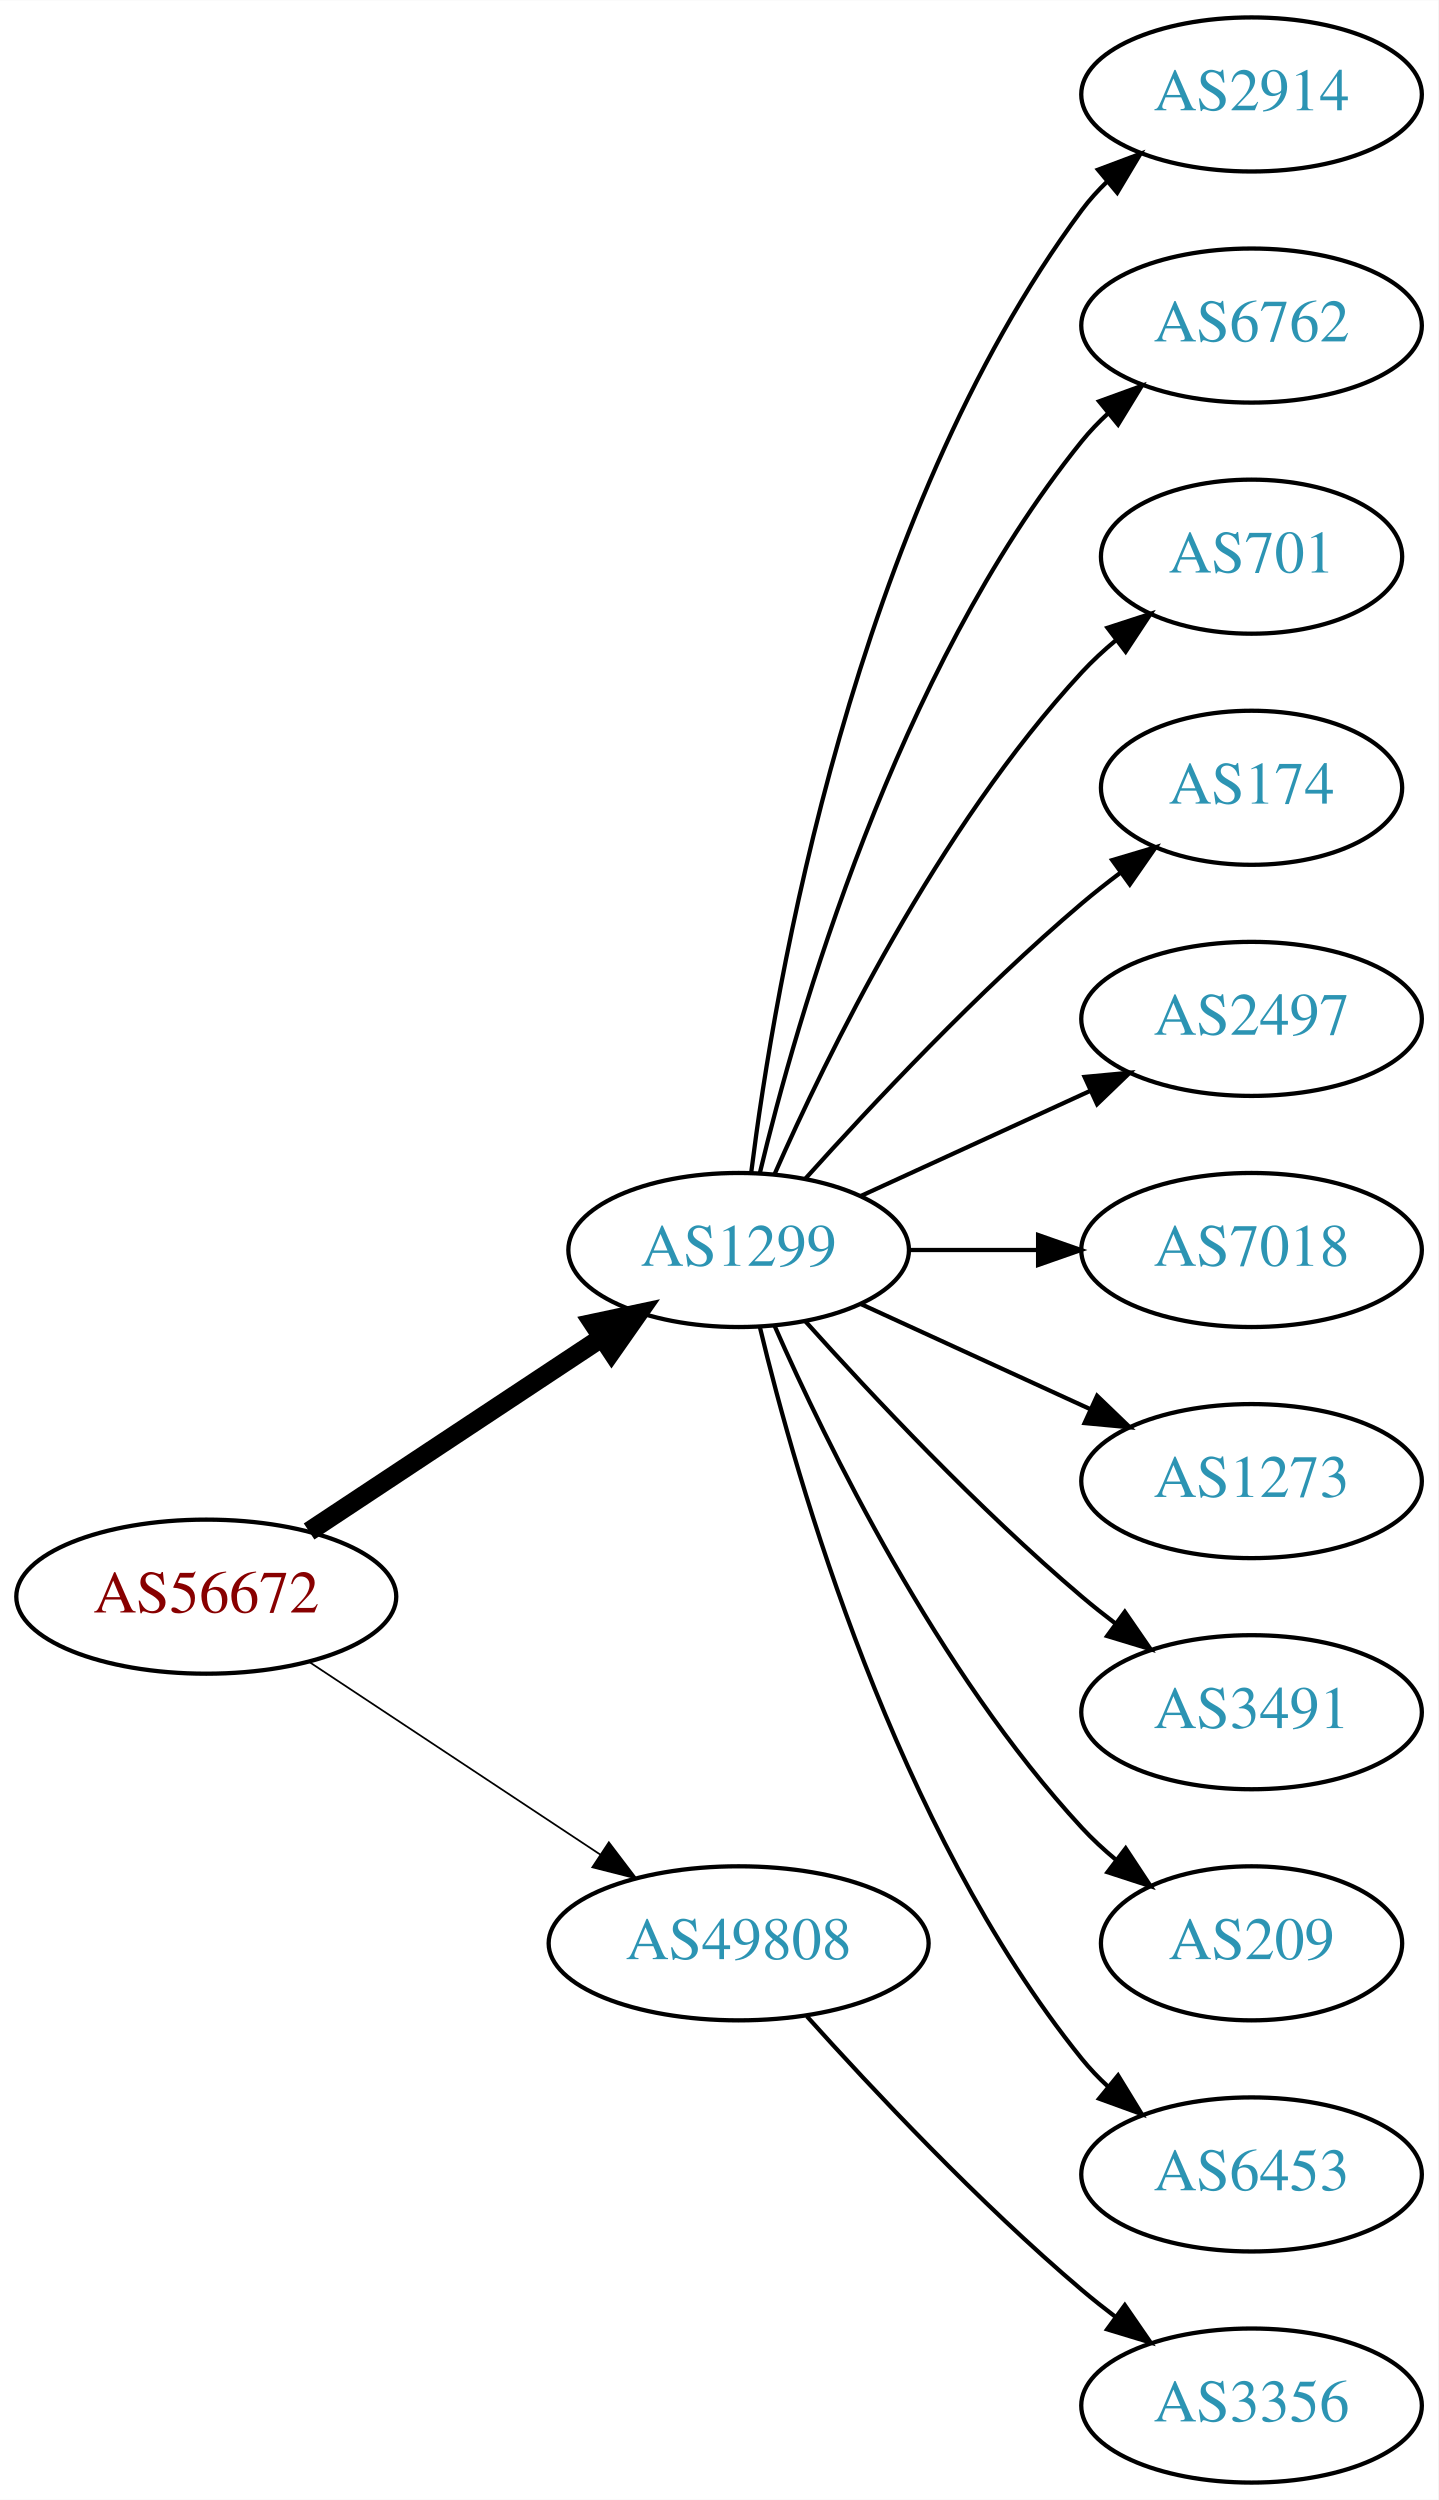
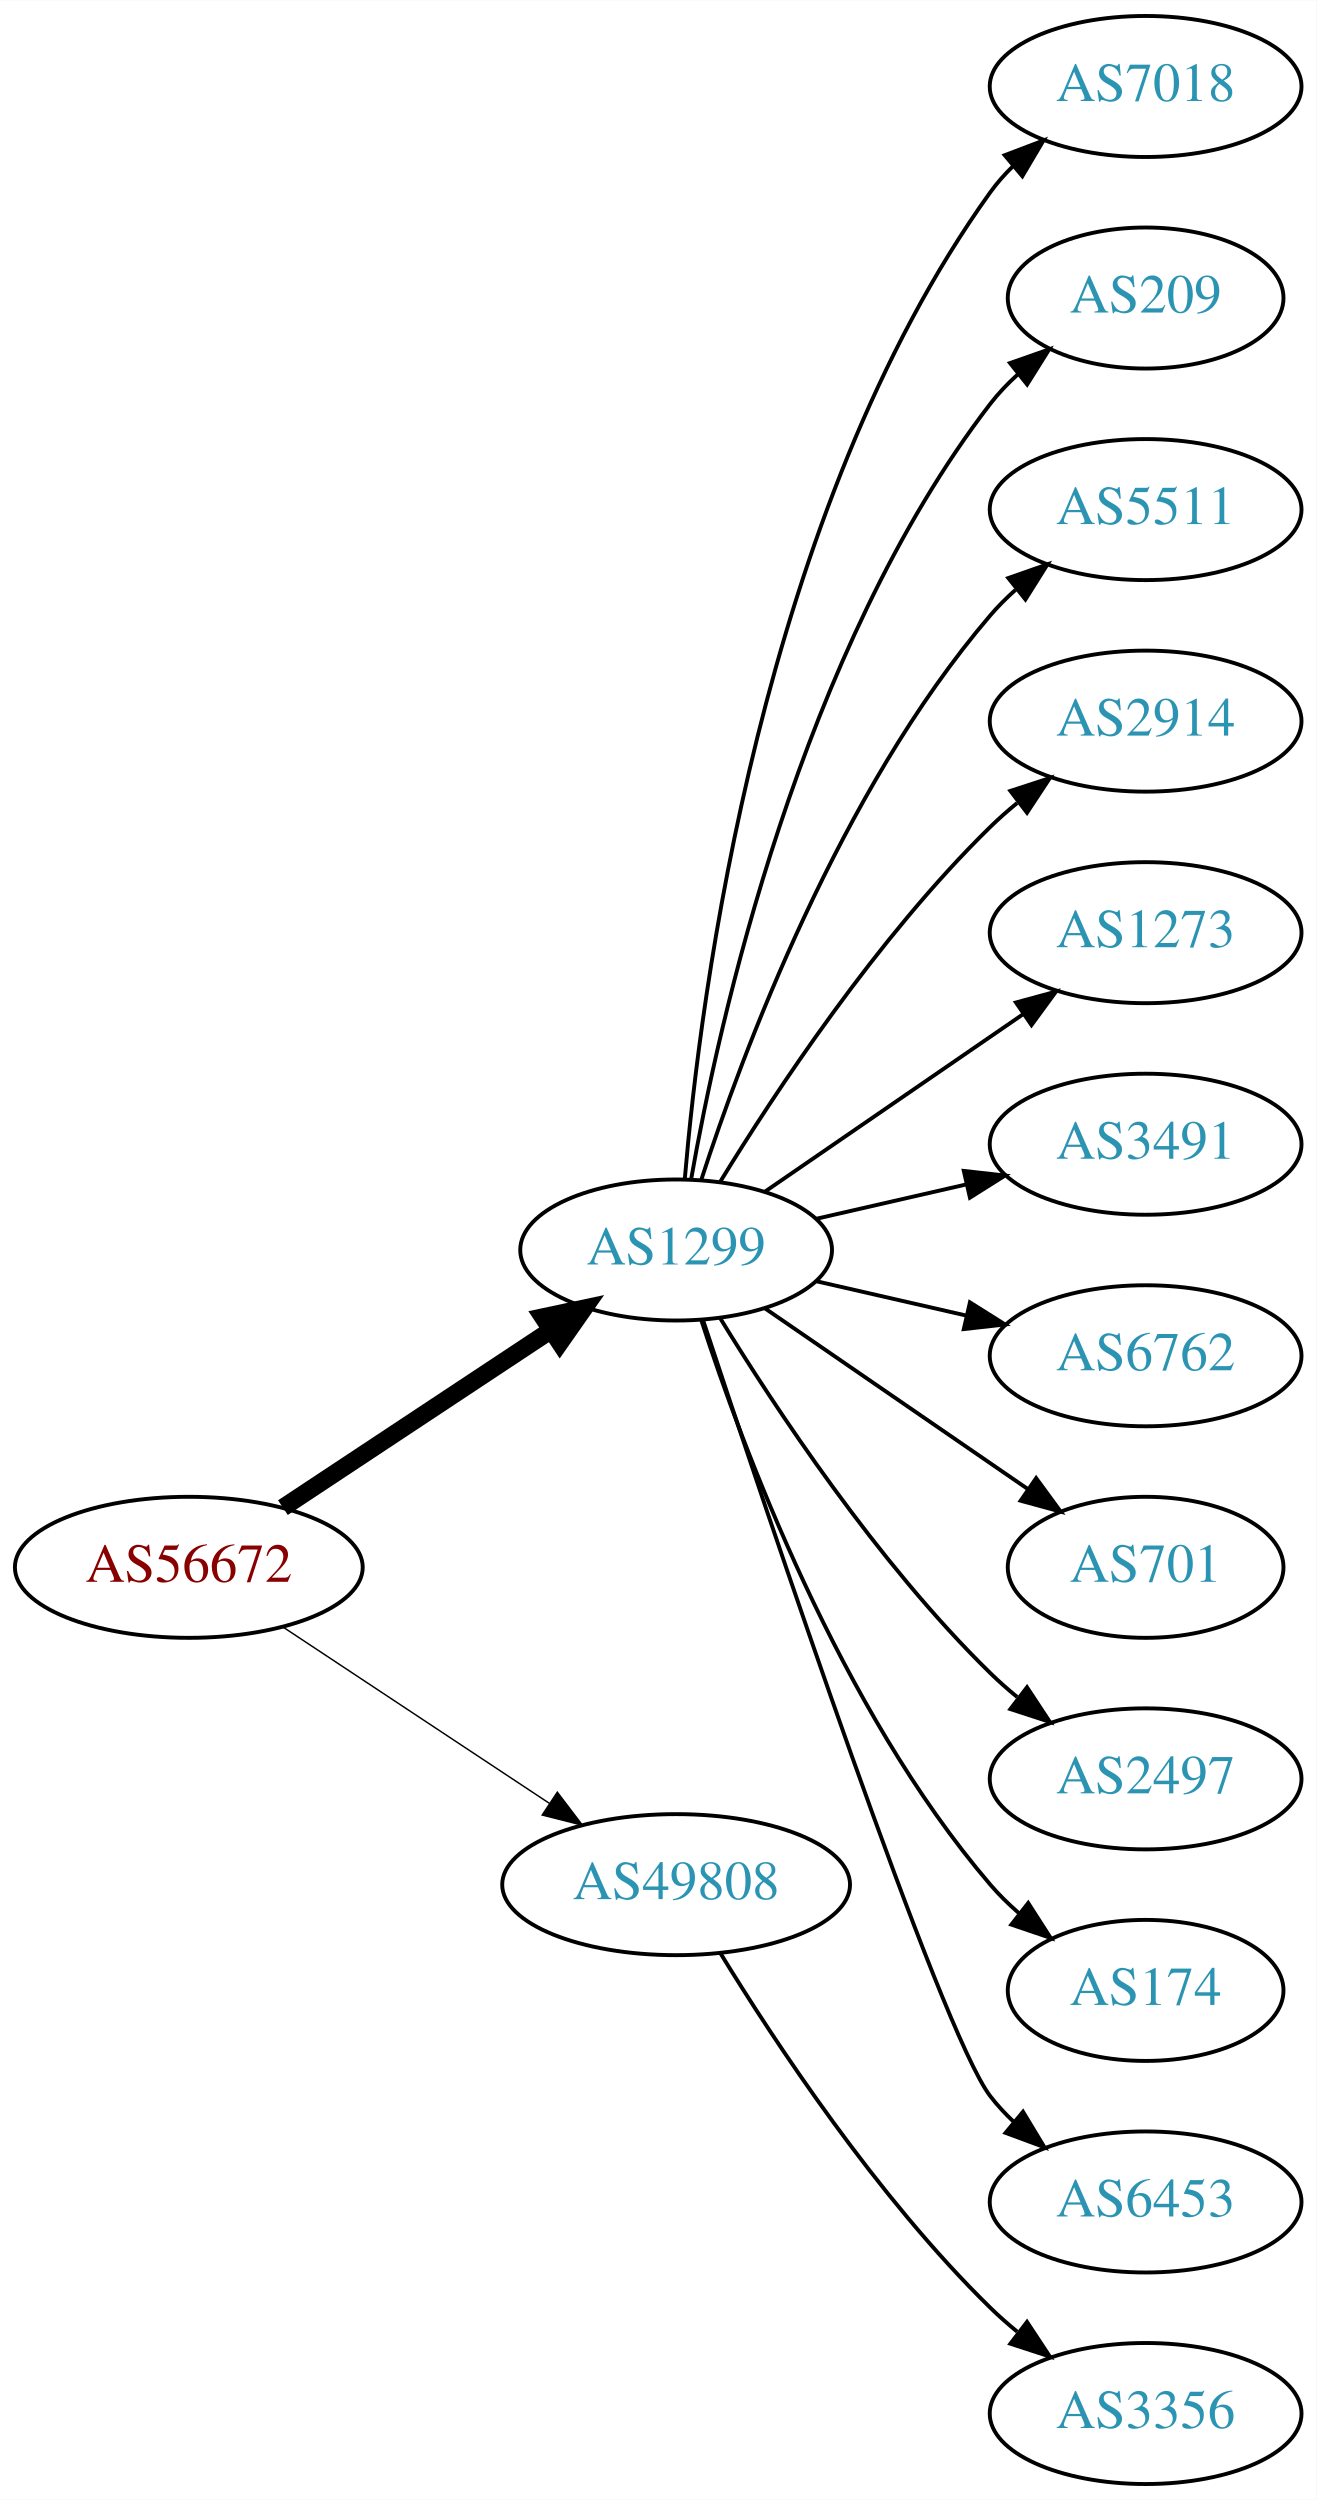
- <svg xmlns="http://www.w3.org/2000/svg" xmlns:xlink="http://www.w3.org/1999/xlink" width="336pt" height="584pt" viewBox="0.00 0.00 336.08 584.00">
-   <g id="graph0" class="graph" transform="scale(1 1) rotate(0) translate(4 580)">
-     <polygon fill="white" stroke="none" points="-4,4 -4,-580 332.077,-580 332.077,4 -4,4" />
+ <svg xmlns="http://www.w3.org/2000/svg" xmlns:xlink="http://www.w3.org/1999/xlink" width="336pt" height="638pt" viewBox="0.00 0.00 336.08 638.00">
+   <g id="graph0" class="graph" transform="scale(1 1) rotate(0) translate(4 634)">
+     <polygon fill="white" stroke="none" points="-4,4 -4,-634 332.077,-634 332.077,4 -4,4" />
    <g id="node1" class="node">
      <g id="a_node1">
        <a xlink:href="/asn/56672" xlink:title="AS56672 ~ ENERGIEAG-AT-AS [AT]">
-           <ellipse fill="#ffffff" stroke="black" cx="44.196" cy="-207" rx="44.393" ry="18" />
-           <text text-anchor="middle" x="44.196" y="-203.3" font-family="Times,serif" font-size="14.00" fill="#880000">AS56672</text>
+           <ellipse fill="#ffffff" stroke="black" cx="44.196" cy="-234" rx="44.393" ry="18" />
+           <text text-anchor="middle" x="44.196" y="-230.3" font-family="Times,serif" font-size="14.00" fill="#880000">AS56672</text>
        </a>
      </g>
    </g>
    <g id="node2" class="node">
      <g id="a_node2">
        <a xlink:href="/asn/1299" xlink:title="AS1299 ~ Telia Carrier [EU]">
-           <ellipse fill="#ffffff" stroke="black" cx="168.588" cy="-288" rx="39.794" ry="18" />
-           <text text-anchor="middle" x="168.588" y="-284.3" font-family="Times,serif" font-size="14.00" fill="#2c94b3">AS1299</text>
+           <ellipse fill="#ffffff" stroke="black" cx="168.588" cy="-315" rx="39.794" ry="18" />
+           <text text-anchor="middle" x="168.588" y="-311.3" font-family="Times,serif" font-size="14.00" fill="#2c94b3">AS1299</text>
        </a>
      </g>
    </g>
    <g id="edge1" class="edge">
-       <path fill="none" stroke="black" stroke-width="4.5" d="M68.217,-222.235C87.571,-235.044 115.406,-253.466 136.696,-267.555" />
-       <polygon fill="black" stroke="black" stroke-width="4.5" points="134.572,-270.871 145.084,-273.107 138.918,-264.304 134.572,-270.871" />
+       <path fill="none" stroke="black" stroke-width="4.5" d="M68.217,-249.235C87.571,-262.044 115.406,-280.466 136.696,-294.555" />
+       <polygon fill="black" stroke="black" stroke-width="4.5" points="134.572,-297.871 145.084,-300.107 138.918,-291.304 134.572,-297.871" />
    </g>
    <g id="node3" class="node">
      <g id="a_node3">
        <a xlink:href="/asn/49808" xlink:title="AS49808 ~ POWERSPEED-AS [AT]">
-           <ellipse fill="#ffffff" stroke="black" cx="168.588" cy="-126" rx="44.393" ry="18" />
-           <text text-anchor="middle" x="168.588" y="-122.3" font-family="Times,serif" font-size="14.00" fill="#2c94b3">AS49808</text>
+           <ellipse fill="#ffffff" stroke="black" cx="168.588" cy="-153" rx="44.393" ry="18" />
+           <text text-anchor="middle" x="168.588" y="-149.3" font-family="Times,serif" font-size="14.00" fill="#2c94b3">AS49808</text>
        </a>
      </g>
    </g>
    <g id="edge2" class="edge">
-       <path fill="none" stroke="black" stroke-width="0.409" d="M68.217,-191.765C87.449,-179.037 115.056,-160.766 136.294,-146.711" />
-       <polygon fill="black" stroke="black" stroke-width="0.409" points="138.263,-149.605 144.67,-141.167 134.4,-143.767 138.263,-149.605" />
+       <path fill="none" stroke="black" stroke-width="0.375" d="M68.217,-218.765C87.449,-206.037 115.056,-187.766 136.294,-173.711" />
+       <polygon fill="black" stroke="black" stroke-width="0.375" points="138.263,-176.605 144.67,-168.167 134.4,-170.767 138.263,-176.605" />
    </g>
    <g id="node4" class="node">
      <g id="a_node4">
-         <a xlink:href="/asn/2914" xlink:title="AS2914 ~ NTT America, Inc. [US]">
-           <ellipse fill="#ffffff" stroke="black" cx="288.431" cy="-558" rx="39.794" ry="18" />
-           <text text-anchor="middle" x="288.431" y="-554.3" font-family="Times,serif" font-size="14.00" fill="#2c94b3">AS2914</text>
+         <a xlink:href="/asn/7018" xlink:title="AS7018 ~ AT&amp;T Services, Inc. [US]">
+           <ellipse fill="#ffffff" stroke="black" cx="288.431" cy="-612" rx="39.794" ry="18" />
+           <text text-anchor="middle" x="288.431" y="-608.3" font-family="Times,serif" font-size="14.00" fill="#2c94b3">AS7018</text>
        </a>
      </g>
    </g>
    <g id="edge3" class="edge">
-       <path fill="none" stroke="black" d="M171.547,-306.265C176.954,-349.329 195.4,-459.002 248.784,-531 250.521,-533.342 252.523,-535.555 254.682,-537.63" />
-       <polygon fill="black" stroke="black" points="252.556,-540.414 262.475,-544.137 257.042,-535.041 252.556,-540.414" />
+       <path fill="none" stroke="black" d="M170.807,-333.195C174.714,-379.461 190.342,-503.68 248.784,-585 250.486,-587.368 252.462,-589.599 254.604,-591.687" />
+       <polygon fill="black" stroke="black" points="252.46,-594.457 262.364,-598.218 256.967,-589.101 252.46,-594.457" />
    </g>
    <g id="node5" class="node">
      <g id="a_node5">
-         <a xlink:href="/asn/6762" xlink:title="AS6762 ~ TELECOM ITALIA SPARKLE S.p.A. [IT]">
-           <ellipse fill="#ffffff" stroke="black" cx="288.431" cy="-504" rx="39.794" ry="18" />
-           <text text-anchor="middle" x="288.431" y="-500.3" font-family="Times,serif" font-size="14.00" fill="#2c94b3">AS6762</text>
+         <a xlink:href="/asn/209" xlink:title="AS209 ~ CenturyLink Communications, LLC [US]">
+           <ellipse fill="#ffffff" stroke="black" cx="288.431" cy="-558" rx="35.194" ry="18" />
+           <text text-anchor="middle" x="288.431" y="-554.3" font-family="Times,serif" font-size="14.00" fill="#2c94b3">AS209</text>
        </a>
      </g>
    </g>
    <g id="edge4" class="edge">
-       <path fill="none" stroke="black" d="M173.515,-305.882C182.073,-341.609 205.222,-423.008 248.784,-477 250.615,-479.269 252.685,-481.43 254.892,-483.468" />
-       <polygon fill="black" stroke="black" points="252.815,-486.291 262.773,-489.906 257.243,-480.869 252.815,-486.291" />
+       <path fill="none" stroke="black" d="M172.406,-332.99C179.334,-372.435 200.291,-468.025 248.784,-531 250.832,-533.659 253.215,-536.158 255.773,-538.482" />
+       <polygon fill="black" stroke="black" points="253.817,-541.399 263.815,-544.906 258.186,-535.93 253.817,-541.399" />
    </g>
    <g id="node6" class="node">
      <g id="a_node6">
-         <a xlink:href="/asn/701" xlink:title="AS701 ~ UUNET [US]">
-           <ellipse fill="#ffffff" stroke="black" cx="288.431" cy="-450" rx="35.194" ry="18" />
-           <text text-anchor="middle" x="288.431" y="-446.3" font-family="Times,serif" font-size="14.00" fill="#2c94b3">AS701</text>
+         <a xlink:href="/asn/5511" xlink:title="AS5511 ~ Orange S.A. [FR]">
+           <ellipse fill="#ffffff" stroke="black" cx="288.431" cy="-504" rx="39.794" ry="18" />
+           <text text-anchor="middle" x="288.431" y="-500.3" font-family="Times,serif" font-size="14.00" fill="#2c94b3">AS5511</text>
        </a>
      </g>
    </g>
    <g id="edge5" class="edge">
-       <path fill="none" stroke="black" d="M177.004,-305.761C189.072,-333.183 215.044,-386.473 248.784,-423 251.19,-425.604 253.887,-428.1 256.71,-430.449" />
-       <polygon fill="black" stroke="black" points="254.778,-433.378 264.854,-436.653 259.019,-427.809 254.778,-433.378" />
+       <path fill="none" stroke="black" d="M175.035,-332.991C185.349,-364.816 210.212,-431.927 248.784,-477 250.73,-479.274 252.908,-481.449 255.213,-483.507" />
+       <polygon fill="black" stroke="black" points="253.383,-486.524 263.382,-490.027 257.75,-481.053 253.383,-486.524" />
    </g>
    <g id="node7" class="node">
      <g id="a_node7">
-         <a xlink:href="/asn/174" xlink:title="AS174 ~ Cogent Communications [US]">
-           <ellipse fill="#ffffff" stroke="black" cx="288.431" cy="-396" rx="35.194" ry="18" />
-           <text text-anchor="middle" x="288.431" y="-392.3" font-family="Times,serif" font-size="14.00" fill="#2c94b3">AS174</text>
+         <a xlink:href="/asn/2914" xlink:title="AS2914 ~ NTT America, Inc. [US]">
+           <ellipse fill="#ffffff" stroke="black" cx="288.431" cy="-450" rx="39.794" ry="18" />
+           <text text-anchor="middle" x="288.431" y="-446.3" font-family="Times,serif" font-size="14.00" fill="#2c94b3">AS2914</text>
        </a>
      </g>
    </g>
    <g id="edge6" class="edge">
-       <path fill="none" stroke="black" d="M184.234,-304.725C199.535,-321.765 224.632,-348.523 248.784,-369 251.637,-371.418 254.702,-373.833 257.813,-376.169" />
-       <polygon fill="black" stroke="black" points="255.886,-379.095 266.041,-382.116 259.986,-373.422 255.886,-379.095" />
+       <path fill="none" stroke="black" d="M179.854,-332.44C193.662,-354.991 219.851,-394.722 248.784,-423 250.924,-425.092 253.242,-427.137 255.642,-429.106" />
+       <polygon fill="black" stroke="black" points="253.908,-432.185 263.983,-435.464 258.152,-426.618 253.908,-432.185" />
    </g>
    <g id="node8" class="node">
      <g id="a_node8">
-         <a xlink:href="/asn/2497" xlink:title="AS2497 ~ Internet Initiative Japan Inc. [JP]">
-           <ellipse fill="#ffffff" stroke="black" cx="288.431" cy="-342" rx="39.794" ry="18" />
-           <text text-anchor="middle" x="288.431" y="-338.3" font-family="Times,serif" font-size="14.00" fill="#2c94b3">AS2497</text>
+         <a xlink:href="/asn/1273" xlink:title="AS1273 ~ Vodafone Group PLC [EU]">
+           <ellipse fill="#ffffff" stroke="black" cx="288.431" cy="-396" rx="39.794" ry="18" />
+           <text text-anchor="middle" x="288.431" y="-392.3" font-family="Times,serif" font-size="14.00" fill="#2c94b3">AS1273</text>
        </a>
      </g>
    </g>
    <g id="edge7" class="edge">
-       <path fill="none" stroke="black" d="M197.217,-300.661C213.174,-307.973 233.445,-317.261 250.727,-325.181" />
-       <polygon fill="black" stroke="black" points="249.426,-328.435 259.975,-329.419 252.342,-322.071 249.426,-328.435" />
+       <path fill="none" stroke="black" d="M191.202,-329.857C209.691,-342.565 236.505,-360.995 257.134,-375.175" />
+       <polygon fill="black" stroke="black" points="255.331,-378.183 265.555,-380.963 259.296,-372.414 255.331,-378.183" />
    </g>
    <g id="node9" class="node">
      <g id="a_node9">
-         <a xlink:href="/asn/7018" xlink:title="AS7018 ~ AT&amp;T Services, Inc. [US]">
-           <ellipse fill="#ffffff" stroke="black" cx="288.431" cy="-288" rx="39.794" ry="18" />
-           <text text-anchor="middle" x="288.431" y="-284.3" font-family="Times,serif" font-size="14.00" fill="#2c94b3">AS7018</text>
+         <a xlink:href="/asn/3491" xlink:title="AS3491 ~ PCCW Global, Inc. [US]">
+           <ellipse fill="#ffffff" stroke="black" cx="288.431" cy="-342" rx="39.794" ry="18" />
+           <text text-anchor="middle" x="288.431" y="-338.3" font-family="Times,serif" font-size="14.00" fill="#2c94b3">AS3491</text>
        </a>
      </g>
    </g>
    <g id="edge8" class="edge">
-       <path fill="none" stroke="black" d="M208.501,-288C218.054,-288 228.404,-288 238.367,-288" />
-       <polygon fill="black" stroke="black" points="238.559,-291.5 248.559,-288 238.559,-284.5 238.559,-291.5" />
+       <path fill="none" stroke="black" d="M204.308,-322.955C216.307,-325.704 229.928,-328.825 242.621,-331.733" />
+       <polygon fill="black" stroke="black" points="242.023,-335.187 252.552,-334.009 243.587,-328.364 242.023,-335.187" />
    </g>
    <g id="node10" class="node">
      <g id="a_node10">
-         <a xlink:href="/asn/1273" xlink:title="AS1273 ~ Vodafone Group PLC [EU]">
-           <ellipse fill="#ffffff" stroke="black" cx="288.431" cy="-234" rx="39.794" ry="18" />
-           <text text-anchor="middle" x="288.431" y="-230.3" font-family="Times,serif" font-size="14.00" fill="#2c94b3">AS1273</text>
+         <a xlink:href="/asn/6762" xlink:title="AS6762 ~ TELECOM ITALIA SPARKLE S.p.A. [IT]">
+           <ellipse fill="#ffffff" stroke="black" cx="288.431" cy="-288" rx="39.794" ry="18" />
+           <text text-anchor="middle" x="288.431" y="-284.3" font-family="Times,serif" font-size="14.00" fill="#2c94b3">AS6762</text>
        </a>
      </g>
    </g>
    <g id="edge9" class="edge">
-       <path fill="none" stroke="black" d="M197.217,-275.339C213.174,-268.027 233.445,-258.739 250.727,-250.819" />
-       <polygon fill="black" stroke="black" points="252.342,-253.929 259.975,-246.581 249.426,-247.565 252.342,-253.929" />
+       <path fill="none" stroke="black" d="M204.308,-307.045C216.307,-304.296 229.928,-301.175 242.621,-298.267" />
+       <polygon fill="black" stroke="black" points="243.587,-301.636 252.552,-295.991 242.023,-294.813 243.587,-301.636" />
    </g>
    <g id="node11" class="node">
      <g id="a_node11">
-         <a xlink:href="/asn/3491" xlink:title="AS3491 ~ PCCW Global, Inc. [US]">
-           <ellipse fill="#ffffff" stroke="black" cx="288.431" cy="-180" rx="39.794" ry="18" />
-           <text text-anchor="middle" x="288.431" y="-176.3" font-family="Times,serif" font-size="14.00" fill="#2c94b3">AS3491</text>
+         <a xlink:href="/asn/701" xlink:title="AS701 ~ UUNET [US]">
+           <ellipse fill="#ffffff" stroke="black" cx="288.431" cy="-234" rx="35.194" ry="18" />
+           <text text-anchor="middle" x="288.431" y="-230.3" font-family="Times,serif" font-size="14.00" fill="#2c94b3">AS701</text>
        </a>
      </g>
    </g>
    <g id="edge10" class="edge">
-       <path fill="none" stroke="black" d="M184.234,-271.275C199.535,-254.235 224.632,-227.477 248.784,-207 251.281,-204.883 253.942,-202.768 256.653,-200.707" />
-       <polygon fill="black" stroke="black" points="258.819,-203.459 264.83,-194.734 254.69,-197.806 258.819,-203.459" />
+       <path fill="none" stroke="black" d="M191.202,-300.143C210.04,-287.195 237.519,-268.307 258.295,-254.027" />
+       <polygon fill="black" stroke="black" points="260.486,-256.768 266.744,-248.219 256.52,-250.999 260.486,-256.768" />
    </g>
    <g id="node12" class="node">
      <g id="a_node12">
-         <a xlink:href="/asn/209" xlink:title="AS209 ~ CenturyLink Communications, LLC [US]">
-           <ellipse fill="#ffffff" stroke="black" cx="288.431" cy="-126" rx="35.194" ry="18" />
-           <text text-anchor="middle" x="288.431" y="-122.3" font-family="Times,serif" font-size="14.00" fill="#2c94b3">AS209</text>
+         <a xlink:href="/asn/2497" xlink:title="AS2497 ~ Internet Initiative Japan Inc. [JP]">
+           <ellipse fill="#ffffff" stroke="black" cx="288.431" cy="-180" rx="39.794" ry="18" />
+           <text text-anchor="middle" x="288.431" y="-176.3" font-family="Times,serif" font-size="14.00" fill="#2c94b3">AS2497</text>
        </a>
      </g>
    </g>
    <g id="edge11" class="edge">
-       <path fill="none" stroke="black" d="M177.004,-270.239C189.072,-242.817 215.044,-189.527 248.784,-153 251.19,-150.396 253.887,-147.9 256.71,-145.551" />
-       <polygon fill="black" stroke="black" points="259.019,-148.191 264.854,-139.347 254.778,-142.622 259.019,-148.191" />
+       <path fill="none" stroke="black" d="M179.854,-297.56C193.662,-275.009 219.851,-235.278 248.784,-207 250.924,-204.908 253.242,-202.863 255.642,-200.894" />
+       <polygon fill="black" stroke="black" points="258.152,-203.382 263.983,-194.536 253.908,-197.815 258.152,-203.382" />
    </g>
    <g id="node13" class="node">
      <g id="a_node13">
+         <a xlink:href="/asn/174" xlink:title="AS174 ~ Cogent Communications [US]">
+           <ellipse fill="#ffffff" stroke="black" cx="288.431" cy="-126" rx="35.194" ry="18" />
+           <text text-anchor="middle" x="288.431" y="-122.3" font-family="Times,serif" font-size="14.00" fill="#2c94b3">AS174</text>
+         </a>
+       </g>
+     </g>
+     <g id="edge12" class="edge">
+       <path fill="none" stroke="black" d="M175.035,-297.009C185.349,-265.184 210.212,-198.073 248.784,-153 250.966,-150.45 253.44,-148.025 256.058,-145.749" />
+       <polygon fill="black" stroke="black" points="258.462,-148.312 264.187,-139.397 254.153,-142.796 258.462,-148.312" />
+     </g>
+     <g id="node14" class="node">
+       <g id="a_node14">
        <a xlink:href="/asn/6453" xlink:title="AS6453 ~ TATA COMMUNICATIONS (AMERICA) INC [US]">
          <ellipse fill="#ffffff" stroke="black" cx="288.431" cy="-72" rx="39.794" ry="18" />
          <text text-anchor="middle" x="288.431" y="-68.3" font-family="Times,serif" font-size="14.00" fill="#2c94b3">AS6453</text>
        </a>
      </g>
    </g>
-     <g id="edge12" class="edge">
-       <path fill="none" stroke="black" d="M173.515,-270.118C182.073,-234.391 205.222,-152.992 248.784,-99 250.615,-96.731 252.685,-94.57 254.892,-92.532" />
-       <polygon fill="black" stroke="black" points="257.243,-95.131 262.773,-86.094 252.815,-89.709 257.243,-95.131" />
+     <g id="edge13" class="edge">
+       <path fill="none" stroke="black" d="M175.444,-297.154C191.537,-248.401 236.082,-115.495 248.784,-99 250.563,-96.69 252.596,-94.5 254.776,-92.441" />
+       <polygon fill="black" stroke="black" points="257.133,-95.034 262.609,-85.964 252.672,-89.639 257.133,-95.034" />
    </g>
-     <g id="node14" class="node">
-       <g id="a_node14">
+     <g id="node15" class="node">
+       <g id="a_node15">
        <a xlink:href="/asn/3356" xlink:title="AS3356 ~ Level 3 Parent, LLC [US]">
          <ellipse fill="#ffffff" stroke="black" cx="288.431" cy="-18" rx="39.794" ry="18" />
          <text text-anchor="middle" x="288.431" y="-14.3" font-family="Times,serif" font-size="14.00" fill="#2c94b3">AS3356</text>
        </a>
      </g>
    </g>
-     <g id="edge13" class="edge">
-       <path fill="none" stroke="black" d="M184.521,-108.956C199.847,-91.903 224.782,-65.35 248.784,-45 251.281,-42.883 253.942,-40.768 256.653,-38.707" />
-       <polygon fill="black" stroke="black" points="258.819,-41.459 264.83,-32.734 254.69,-35.806 258.819,-41.459" />
+     <g id="edge14" class="edge">
+       <path fill="none" stroke="black" d="M179.854,-135.56C193.662,-113.009 219.851,-73.278 248.784,-45 250.924,-42.908 253.242,-40.863 255.642,-38.895" />
+       <polygon fill="black" stroke="black" points="258.152,-41.382 263.983,-32.536 253.908,-35.815 258.152,-41.382" />
    </g>
  </g>
</svg>
